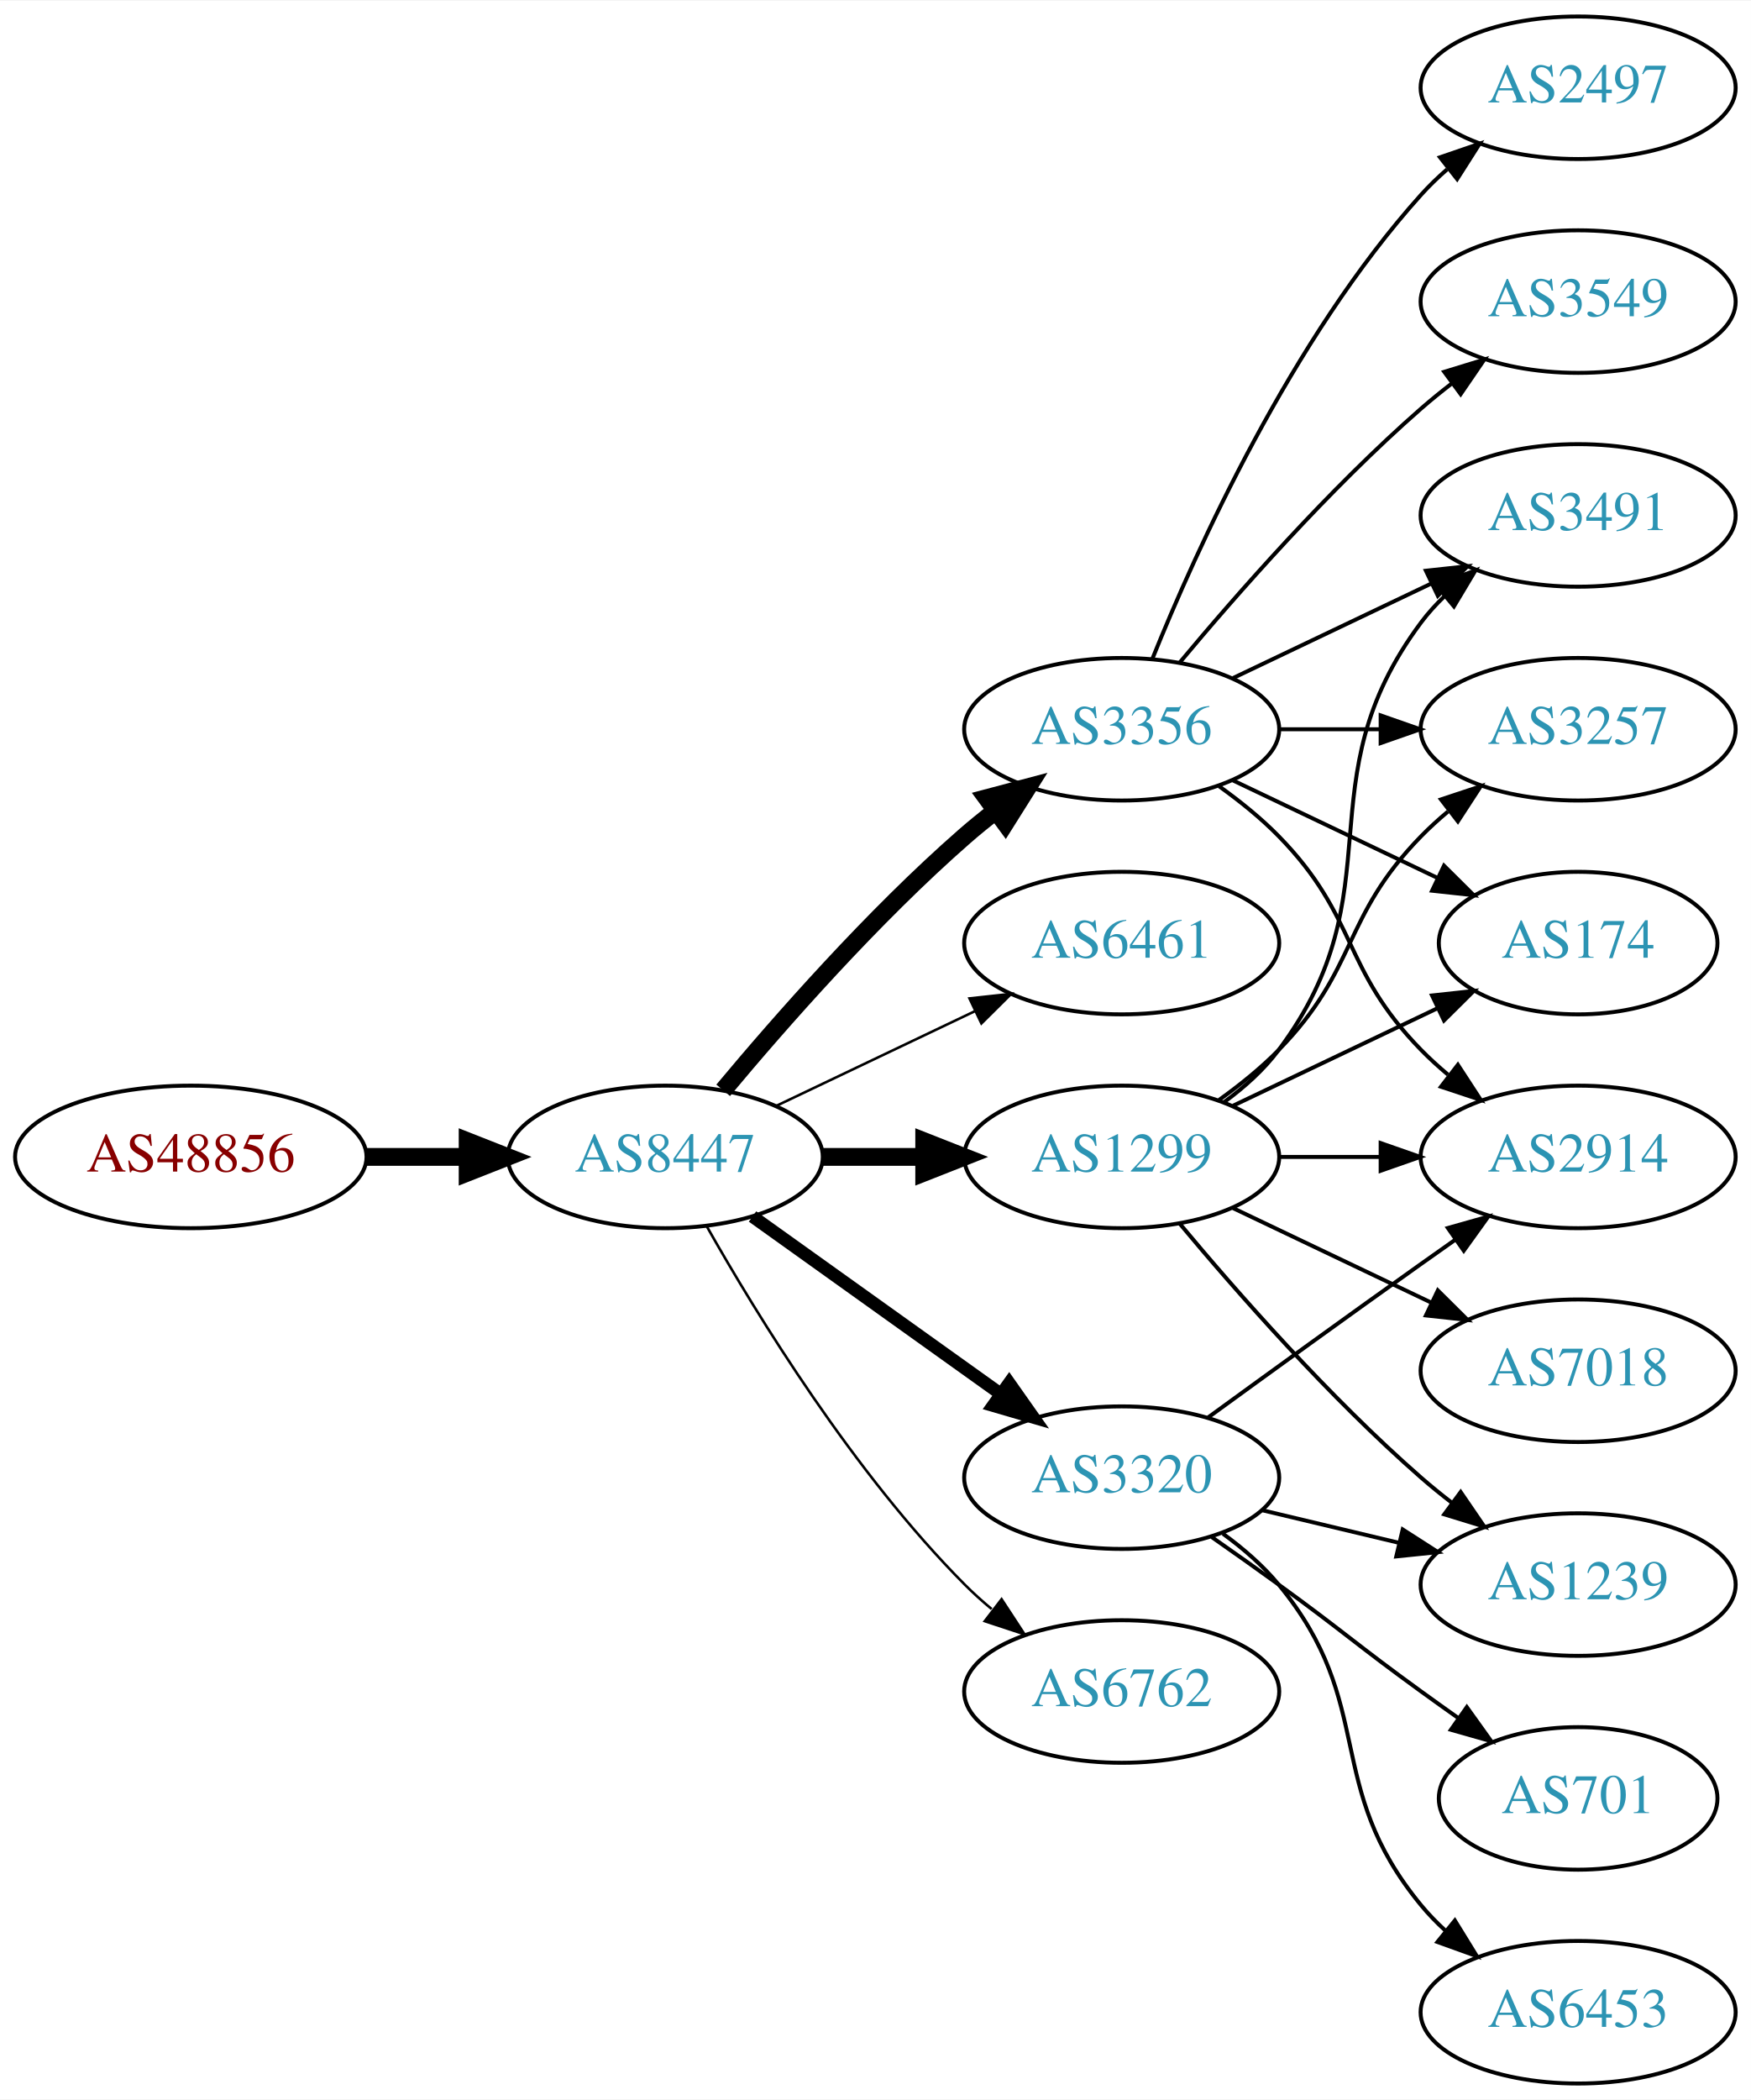
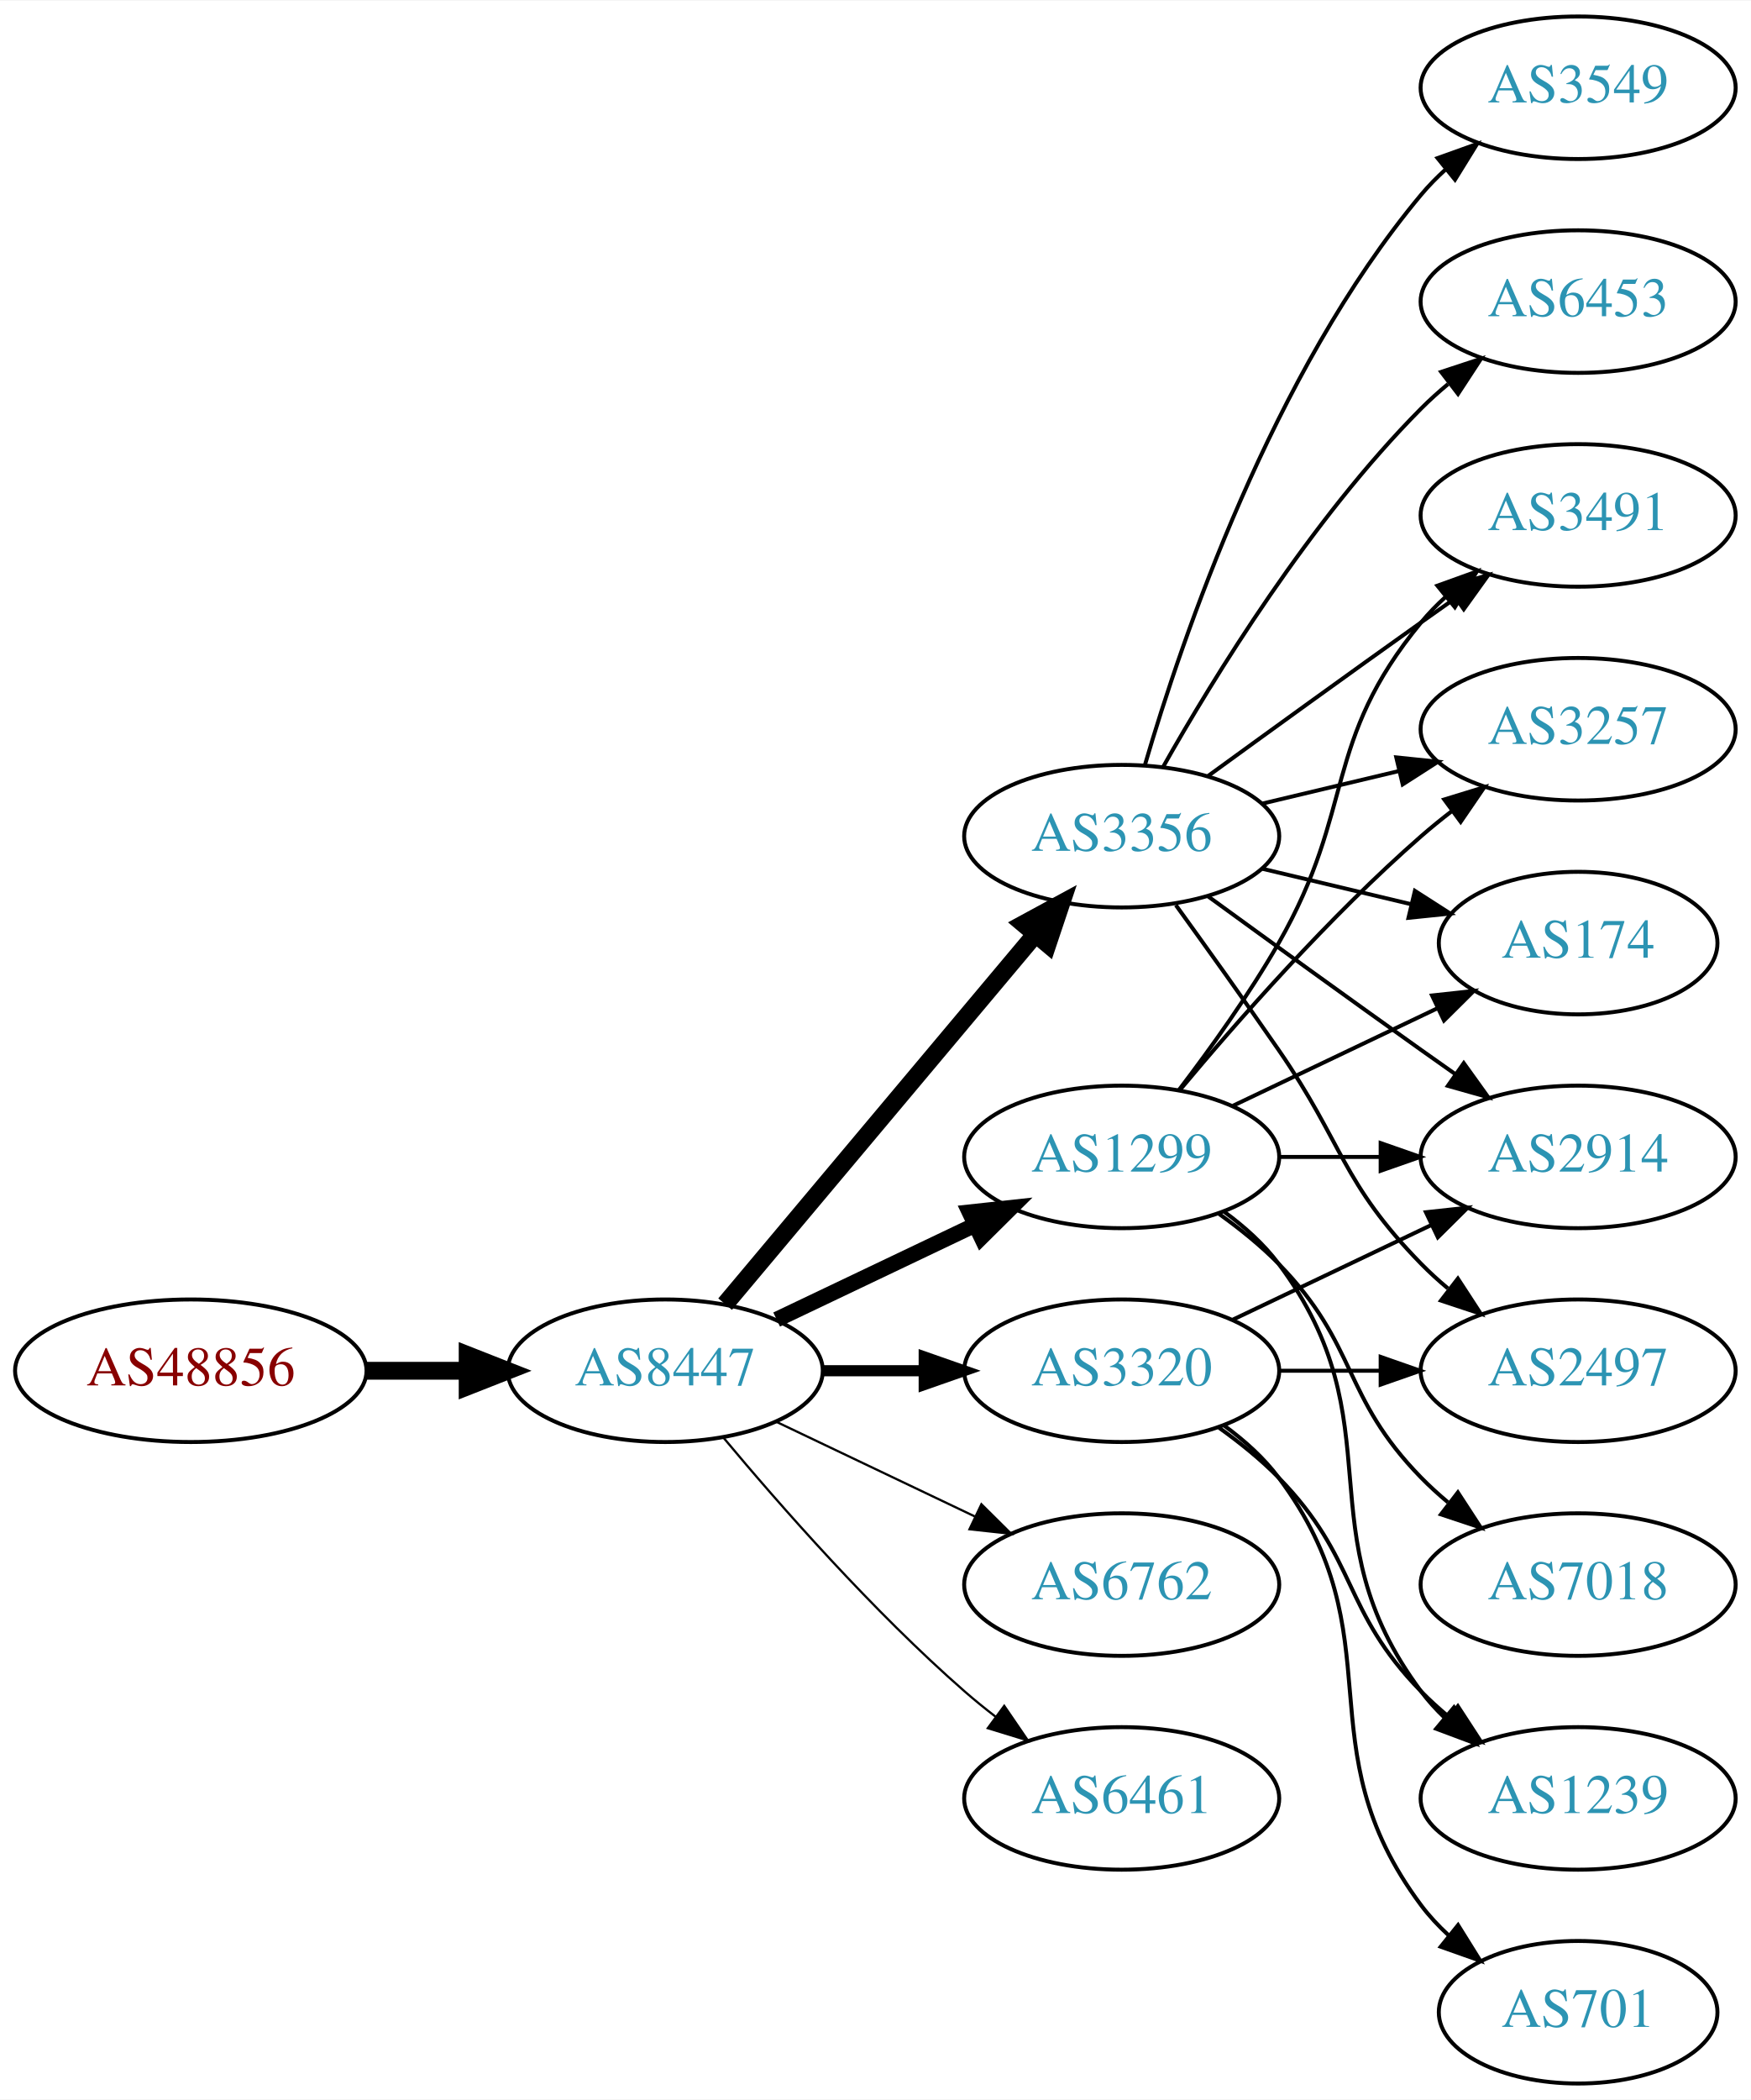
<svg xmlns="http://www.w3.org/2000/svg" xmlns:xlink="http://www.w3.org/1999/xlink" width="442pt" height="530pt" viewBox="0.00 0.00 442.27 530.00">
  <g id="graph0" class="graph" transform="scale(1 1) rotate(0) translate(4 526)">
    <polygon fill="white" stroke="none" points="-4,4 -4,-526 438.271,-526 438.271,4 -4,4" />
    <g id="node1" class="node">
      <g id="a_node1">
        <a xlink:href="/asn/48856" xlink:title="AS48856 ~ Silhouette International Schmied AG [AT]">
-           <ellipse fill="#ffffff" stroke="black" cx="44.196" cy="-234" rx="44.393" ry="18" />
-           <text text-anchor="middle" x="44.196" y="-230.3" font-family="Times,serif" font-size="14.00" fill="#880000">AS48856</text>
+           <ellipse fill="#ffffff" stroke="black" cx="44.196" cy="-180" rx="44.393" ry="18" />
+           <text text-anchor="middle" x="44.196" y="-176.3" font-family="Times,serif" font-size="14.00" fill="#880000">AS48856</text>
        </a>
      </g>
    </g>
    <g id="node2" class="node">
      <g id="a_node2">
        <a xlink:href="/asn/8447" xlink:title="AS8447 ~ A1 Telekom Austria AG [AT]">
-           <ellipse fill="#ffffff" stroke="black" cx="164.039" cy="-234" rx="39.794" ry="18" />
-           <text text-anchor="middle" x="164.039" y="-230.3" font-family="Times,serif" font-size="14.00" fill="#2c94b3">AS8447</text>
+           <ellipse fill="#ffffff" stroke="black" cx="164.039" cy="-180" rx="39.794" ry="18" />
+           <text text-anchor="middle" x="164.039" y="-176.3" font-family="Times,serif" font-size="14.00" fill="#2c94b3">AS8447</text>
        </a>
      </g>
    </g>
    <g id="edge1" class="edge">
-       <path fill="none" stroke="black" stroke-width="4.5" d="M88.407,-234C96.72,-234 105.482,-234 113.965,-234" />
-       <polygon fill="black" stroke="black" stroke-width="4.5" points="114.123,-237.938 124.123,-234 114.123,-230.063 114.123,-237.938" />
+       <path fill="none" stroke="black" stroke-width="4.5" d="M88.407,-180C96.72,-180 105.482,-180 113.965,-180" />
+       <polygon fill="black" stroke="black" stroke-width="4.5" points="114.123,-183.938 124.123,-180 114.123,-176.063 114.123,-183.938" />
    </g>
    <g id="node3" class="node">
      <g id="a_node3">
-         <a xlink:href="/asn/3356" xlink:title="AS3356 ~ Level 3 Parent, LLC [US]">
-           <ellipse fill="#ffffff" stroke="black" cx="279.332" cy="-342" rx="39.794" ry="18" />
-           <text text-anchor="middle" x="279.332" y="-338.3" font-family="Times,serif" font-size="14.00" fill="#2c94b3">AS3356</text>
+         <a xlink:href="/asn/3320" xlink:title="AS3320 ~ DTAG [DE]">
+           <ellipse fill="#ffffff" stroke="black" cx="279.332" cy="-180" rx="39.794" ry="18" />
+           <text text-anchor="middle" x="279.332" y="-176.3" font-family="Times,serif" font-size="14.00" fill="#2c94b3">AS3320</text>
        </a>
      </g>
    </g>
    <g id="edge2" class="edge">
-       <path fill="none" stroke="black" stroke-width="4.5" d="M178.669,-250.817C192.951,-267.929 216.498,-294.745 239.685,-315 242.151,-317.154 244.789,-319.294 247.487,-321.372" />
-       <polygon fill="black" stroke="black" stroke-width="4.5" points="245.252,-324.616 255.641,-327.37 249.919,-318.273 245.252,-324.616" />
+       <path fill="none" stroke="black" stroke-width="2.812" d="M203.711,-180C211.914,-180 220.678,-180 229.21,-180" />
+       <polygon fill="black" stroke="black" stroke-width="2.812" points="229.449,-183.5 239.449,-180 229.449,-176.5 229.449,-183.5" />
    </g>
    <g id="node4" class="node">
      <g id="a_node4">
-         <a xlink:href="/asn/6461" xlink:title="AS6461 ~ Zayo Bandwidth [US]">
-           <ellipse fill="#ffffff" stroke="black" cx="279.332" cy="-288" rx="39.794" ry="18" />
-           <text text-anchor="middle" x="279.332" y="-284.3" font-family="Times,serif" font-size="14.00" fill="#2c94b3">AS6461</text>
-         </a>
-       </g>
-     </g>
-     <g id="edge3" class="edge">
-       <path fill="none" stroke="black" stroke-width="0.643" d="M192.175,-246.934C207.169,-254.081 225.99,-263.052 242.213,-270.785" />
-       <polygon fill="black" stroke="black" stroke-width="0.643" points="240.884,-274.028 251.417,-275.171 243.895,-267.709 240.884,-274.028" />
-     </g>
-     <g id="node5" class="node">
-       <g id="a_node5">
-         <a xlink:href="/asn/3320" xlink:title="AS3320 ~ DTAG [DE]">
-           <ellipse fill="#ffffff" stroke="black" cx="279.332" cy="-153" rx="39.794" ry="18" />
-           <text text-anchor="middle" x="279.332" y="-149.3" font-family="Times,serif" font-size="14.00" fill="#2c94b3">AS3320</text>
-         </a>
-       </g>
-     </g>
-     <g id="edge4" class="edge">
-       <path fill="none" stroke="black" stroke-width="3.214" d="M186.083,-218.954C203.697,-206.361 229.036,-188.245 248.701,-174.184" />
-       <polygon fill="black" stroke="black" stroke-width="3.214" points="250.917,-176.903 257.016,-168.24 246.845,-171.209 250.917,-176.903" />
-     </g>
-     <g id="node6" class="node">
-       <g id="a_node6">
        <a xlink:href="/asn/1299" xlink:title="AS1299 ~ Telia Carrier [EU]">
          <ellipse fill="#ffffff" stroke="black" cx="279.332" cy="-234" rx="39.794" ry="18" />
          <text text-anchor="middle" x="279.332" y="-230.3" font-family="Times,serif" font-size="14.00" fill="#2c94b3">AS1299</text>
        </a>
      </g>
    </g>
+     <g id="edge3" class="edge">
+       <path fill="none" stroke="black" stroke-width="3.938" d="M192.175,-192.934C207.169,-200.081 225.99,-209.052 242.213,-216.785" />
+       <polygon fill="black" stroke="black" stroke-width="3.938" points="240.884,-220.028 251.417,-221.171 243.895,-213.709 240.884,-220.028" />
+     </g>
+     <g id="node5" class="node">
+       <g id="a_node5">
+         <a xlink:href="/asn/3356" xlink:title="AS3356 ~ Level 3 Parent, LLC [US]">
+           <ellipse fill="#ffffff" stroke="black" cx="279.332" cy="-315" rx="39.794" ry="18" />
+           <text text-anchor="middle" x="279.332" y="-311.3" font-family="Times,serif" font-size="14.00" fill="#2c94b3">AS3356</text>
+         </a>
+       </g>
+     </g>
+     <g id="edge4" class="edge">
+       <path fill="none" stroke="black" stroke-width="4.5" d="M179.158,-196.825C198.833,-220.269 234.637,-262.934 257.415,-290.076" />
+       <polygon fill="black" stroke="black" stroke-width="4.5" points="254.59,-292.834 264.034,-297.963 260.622,-287.772 254.59,-292.834" />
+     </g>
+     <g id="node6" class="node">
+       <g id="a_node6">
+         <a xlink:href="/asn/6762" xlink:title="AS6762 ~ TELECOM ITALIA SPARKLE S.p.A. [IT]">
+           <ellipse fill="#ffffff" stroke="black" cx="279.332" cy="-126" rx="39.794" ry="18" />
+           <text text-anchor="middle" x="279.332" y="-122.3" font-family="Times,serif" font-size="14.00" fill="#2c94b3">AS6762</text>
+         </a>
+       </g>
+     </g>
    <g id="edge5" class="edge">
-       <path fill="none" stroke="black" stroke-width="4.5" d="M203.711,-234C211.914,-234 220.678,-234 229.21,-234" />
-       <polygon fill="black" stroke="black" stroke-width="4.5" points="229.449,-237.938 239.449,-234 229.449,-230.063 229.449,-237.938" />
+       <path fill="none" stroke="black" stroke-width="0.562" d="M192.175,-167.066C207.169,-159.919 225.99,-150.948 242.213,-143.215" />
+       <polygon fill="black" stroke="black" stroke-width="0.562" points="243.895,-146.291 251.417,-138.829 240.884,-139.972 243.895,-146.291" />
    </g>
    <g id="node7" class="node">
      <g id="a_node7">
-         <a xlink:href="/asn/6762" xlink:title="AS6762 ~ TELECOM ITALIA SPARKLE S.p.A. [IT]">
-           <ellipse fill="#ffffff" stroke="black" cx="279.332" cy="-99" rx="39.794" ry="18" />
-           <text text-anchor="middle" x="279.332" y="-95.3" font-family="Times,serif" font-size="14.00" fill="#2c94b3">AS6762</text>
+         <a xlink:href="/asn/6461" xlink:title="AS6461 ~ Zayo Bandwidth [US]">
+           <ellipse fill="#ffffff" stroke="black" cx="279.332" cy="-72" rx="39.794" ry="18" />
+           <text text-anchor="middle" x="279.332" y="-68.3" font-family="Times,serif" font-size="14.00" fill="#2c94b3">AS6461</text>
        </a>
      </g>
    </g>
    <g id="edge6" class="edge">
-       <path fill="none" stroke="black" stroke-width="0.643" d="M174.498,-216.51C187.28,-193.904 211.712,-154.114 239.685,-126 241.796,-123.879 244.092,-121.812 246.477,-119.829" />
-       <polygon fill="black" stroke="black" stroke-width="0.643" points="248.993,-122.31 254.793,-113.444 244.73,-116.758 248.993,-122.31" />
+       <path fill="none" stroke="black" stroke-width="0.562" d="M178.669,-163.183C192.951,-146.071 216.498,-119.255 239.685,-99 242.151,-96.846 244.789,-94.706 247.487,-92.628" />
+       <polygon fill="black" stroke="black" stroke-width="0.562" points="249.66,-95.375 255.641,-86.63 245.512,-89.736 249.66,-95.375" />
    </g>
    <g id="node8" class="node">
      <g id="a_node8">
        <a xlink:href="/asn/2914" xlink:title="AS2914 ~ NTT America, Inc. [US]">
          <ellipse fill="#ffffff" stroke="black" cx="394.625" cy="-234" rx="39.794" ry="18" />
          <text text-anchor="middle" x="394.625" y="-230.3" font-family="Times,serif" font-size="14.00" fill="#2c94b3">AS2914</text>
        </a>
      </g>
    </g>
+     <g id="edge16" class="edge">
+       <path fill="none" stroke="black" d="M307.468,-192.934C322.462,-200.081 341.283,-209.052 357.506,-216.785" />
+       <polygon fill="black" stroke="black" points="356.177,-220.028 366.71,-221.171 359.188,-213.709 356.177,-220.028" />
+     </g>
+     <g id="node10" class="node">
+       <g id="a_node10">
+         <a xlink:href="/asn/1239" xlink:title="AS1239 ~ Sprint [US]">
+           <ellipse fill="#ffffff" stroke="black" cx="394.625" cy="-72" rx="39.794" ry="18" />
+           <text text-anchor="middle" x="394.625" y="-68.3" font-family="Times,serif" font-size="14.00" fill="#2c94b3">AS1239</text>
+         </a>
+       </g>
+     </g>
+     <g id="edge14" class="edge">
+       <path fill="none" stroke="black" d="M303.926,-165.611C309.182,-161.852 314.513,-157.563 318.978,-153 339.151,-132.383 334.806,-119.617 354.978,-99 357.071,-96.861 359.354,-94.782 361.731,-92.79" />
+       <polygon fill="black" stroke="black" points="364.249,-95.268 370.031,-86.389 359.974,-89.725 364.249,-95.268" />
+     </g>
+     <g id="node14" class="node">
+       <g id="a_node14">
+         <a xlink:href="/asn/701" xlink:title="AS701 ~ UUNET [US]">
+           <ellipse fill="#ffffff" stroke="black" cx="394.625" cy="-18" rx="35.194" ry="18" />
+           <text text-anchor="middle" x="394.625" y="-14.3" font-family="Times,serif" font-size="14.00" fill="#2c94b3">AS701</text>
+         </a>
+       </g>
+     </g>
+     <g id="edge13" class="edge">
+       <path fill="none" stroke="black" d="M305.262,-166.118C310.338,-162.389 315.256,-157.984 318.978,-153 349.249,-112.458 324.707,-85.542 354.978,-45 356.986,-42.311 359.342,-39.791 361.883,-37.455" />
+       <polygon fill="black" stroke="black" points="364.297,-40.004 369.898,-31.011 359.912,-34.548 364.297,-40.004" />
+     </g>
+     <g id="node15" class="node">
+       <g id="a_node15">
+         <a xlink:href="/asn/2497" xlink:title="AS2497 ~ Internet Initiative Japan Inc. [JP]">
+           <ellipse fill="#ffffff" stroke="black" cx="394.625" cy="-180" rx="39.794" ry="18" />
+           <text text-anchor="middle" x="394.625" y="-176.3" font-family="Times,serif" font-size="14.00" fill="#2c94b3">AS2497</text>
+         </a>
+       </g>
+     </g>
+     <g id="edge15" class="edge">
+       <path fill="none" stroke="black" d="M319.004,-180C327.207,-180 335.971,-180 344.503,-180" />
+       <polygon fill="black" stroke="black" points="344.742,-183.5 354.742,-180 344.742,-176.5 344.742,-183.5" />
+     </g>
    <g id="edge7" class="edge">
-       <path fill="none" stroke="black" d="M303.926,-327.611C309.182,-323.852 314.513,-319.563 318.978,-315 339.151,-294.383 334.806,-281.617 354.978,-261 357.071,-258.861 359.354,-256.782 361.731,-254.79" />
-       <polygon fill="black" stroke="black" points="364.249,-257.268 370.031,-248.389 359.974,-251.725 364.249,-257.268" />
+       <path fill="none" stroke="black" d="M319.004,-234C327.207,-234 335.971,-234 344.503,-234" />
+       <polygon fill="black" stroke="black" points="344.742,-237.5 354.742,-234 344.742,-230.5 344.742,-237.5" />
    </g>
    <g id="node9" class="node">
      <g id="a_node9">
-         <a xlink:href="/asn/2497" xlink:title="AS2497 ~ Internet Initiative Japan Inc. [JP]">
-           <ellipse fill="#ffffff" stroke="black" cx="394.625" cy="-504" rx="39.794" ry="18" />
-           <text text-anchor="middle" x="394.625" y="-500.3" font-family="Times,serif" font-size="14.00" fill="#2c94b3">AS2497</text>
-         </a>
-       </g>
-     </g>
-     <g id="edge8" class="edge">
-       <path fill="none" stroke="black" d="M287.079,-359.787C298.13,-387.243 322.184,-440.578 354.978,-477 356.98,-479.224 359.199,-481.363 361.532,-483.397" />
-       <polygon fill="black" stroke="black" points="359.73,-486.433 369.751,-489.873 364.062,-480.935 359.73,-486.433" />
-     </g>
-     <g id="node10" class="node">
-       <g id="a_node10">
        <a xlink:href="/asn/3491" xlink:title="AS3491 ~ PCCW Global, Inc. [US]">
          <ellipse fill="#ffffff" stroke="black" cx="394.625" cy="-396" rx="39.794" ry="18" />
          <text text-anchor="middle" x="394.625" y="-392.3" font-family="Times,serif" font-size="14.00" fill="#2c94b3">AS3491</text>
        </a>
      </g>
    </g>
+     <g id="edge8" class="edge">
+       <path fill="none" stroke="black" d="M293.793,-250.913C301.686,-261.27 311.535,-274.992 318.978,-288 338.543,-322.194 329.913,-338.606 354.978,-369 356.833,-371.25 358.92,-373.396 361.139,-375.424" />
+       <polygon fill="black" stroke="black" points="359.075,-378.256 369.044,-381.844 363.488,-372.823 359.075,-378.256" />
+     </g>
    <g id="edge9" class="edge">
-       <path fill="none" stroke="black" d="M307.468,-354.934C322.462,-362.081 341.283,-371.052 357.506,-378.785" />
-       <polygon fill="black" stroke="black" points="356.177,-382.028 366.71,-383.171 359.188,-375.709 356.177,-382.028" />
+       <path fill="none" stroke="black" d="M305.262,-220.118C310.338,-216.389 315.256,-211.984 318.978,-207 349.249,-166.458 324.707,-139.542 354.978,-99 356.723,-96.664 358.73,-94.455 360.893,-92.383" />
+       <polygon fill="black" stroke="black" points="363.253,-94.973 368.694,-85.882 358.771,-89.595 363.253,-94.973" />
    </g>
    <g id="node11" class="node">
      <g id="a_node11">
+         <a xlink:href="/asn/7018" xlink:title="AS7018 ~ AT&amp;T Services, Inc. [US]">
+           <ellipse fill="#ffffff" stroke="black" cx="394.625" cy="-126" rx="39.794" ry="18" />
+           <text text-anchor="middle" x="394.625" y="-122.3" font-family="Times,serif" font-size="14.00" fill="#2c94b3">AS7018</text>
+         </a>
+       </g>
+     </g>
+     <g id="edge10" class="edge">
+       <path fill="none" stroke="black" d="M303.926,-219.611C309.182,-215.852 314.513,-211.563 318.978,-207 339.151,-186.383 334.806,-173.617 354.978,-153 357.071,-150.861 359.354,-148.782 361.731,-146.79" />
+       <polygon fill="black" stroke="black" points="364.249,-149.268 370.031,-140.389 359.974,-143.725 364.249,-149.268" />
+     </g>
+     <g id="node12" class="node">
+       <g id="a_node12">
        <a xlink:href="/asn/3257" xlink:title="AS3257 ~ GTT [DE]">
          <ellipse fill="#ffffff" stroke="black" cx="394.625" cy="-342" rx="39.794" ry="18" />
          <text text-anchor="middle" x="394.625" y="-338.3" font-family="Times,serif" font-size="14.00" fill="#2c94b3">AS3257</text>
        </a>
      </g>
    </g>
-     <g id="edge10" class="edge">
-       <path fill="none" stroke="black" d="M319.004,-342C327.207,-342 335.971,-342 344.503,-342" />
-       <polygon fill="black" stroke="black" points="344.742,-345.5 354.742,-342 344.742,-338.5 344.742,-345.5" />
-     </g>
-     <g id="node12" class="node">
-       <g id="a_node12">
+     <g id="edge11" class="edge">
+       <path fill="none" stroke="black" d="M293.962,-250.817C308.244,-267.929 331.791,-294.745 354.978,-315 357.444,-317.154 360.082,-319.294 362.78,-321.372" />
+       <polygon fill="black" stroke="black" points="360.805,-324.264 370.934,-327.37 364.953,-318.625 360.805,-324.264" />
+     </g>
+     <g id="node13" class="node">
+       <g id="a_node13">
        <a xlink:href="/asn/174" xlink:title="AS174 ~ Cogent Communications [US]">
          <ellipse fill="#ffffff" stroke="black" cx="394.625" cy="-288" rx="35.194" ry="18" />
          <text text-anchor="middle" x="394.625" y="-284.3" font-family="Times,serif" font-size="14.00" fill="#2c94b3">AS174</text>
        </a>
      </g>
    </g>
-     <g id="edge11" class="edge">
-       <path fill="none" stroke="black" d="M307.468,-329.066C322.9,-321.71 342.385,-312.423 358.92,-304.541" />
-       <polygon fill="black" stroke="black" points="360.741,-307.551 368.262,-300.089 357.729,-301.232 360.741,-307.551" />
-     </g>
-     <g id="node13" class="node">
-       <g id="a_node13">
-         <a xlink:href="/asn/3549" xlink:title="AS3549 ~ Level 3 Parent, LLC [US]">
-           <ellipse fill="#ffffff" stroke="black" cx="394.625" cy="-450" rx="39.794" ry="18" />
-           <text text-anchor="middle" x="394.625" y="-446.3" font-family="Times,serif" font-size="14.00" fill="#2c94b3">AS3549</text>
-         </a>
-       </g>
-     </g>
    <g id="edge12" class="edge">
-       <path fill="none" stroke="black" d="M293.962,-358.817C308.244,-375.929 331.791,-402.745 354.978,-423 357.444,-425.154 360.082,-427.294 362.78,-429.372" />
-       <polygon fill="black" stroke="black" points="360.805,-432.264 370.934,-435.37 364.953,-426.625 360.805,-432.264" />
-     </g>
-     <g id="edge16" class="edge">
-       <path fill="none" stroke="black" d="M301.18,-168.222C316.114,-179.091 336.727,-194.025 354.978,-207 357.799,-209.005 360.742,-211.085 363.69,-213.159" />
-       <polygon fill="black" stroke="black" points="361.717,-216.05 371.914,-218.926 365.736,-210.319 361.717,-216.05" />
-     </g>
-     <g id="node14" class="node">
-       <g id="a_node14">
-         <a xlink:href="/asn/1239" xlink:title="AS1239 ~ Sprint [US]">
-           <ellipse fill="#ffffff" stroke="black" cx="394.625" cy="-126" rx="39.794" ry="18" />
-           <text text-anchor="middle" x="394.625" y="-122.3" font-family="Times,serif" font-size="14.00" fill="#2c94b3">AS1239</text>
-         </a>
-       </g>
-     </g>
-     <g id="edge13" class="edge">
-       <path fill="none" stroke="black" d="M314.939,-144.752C325.81,-142.162 337.964,-139.265 349.407,-136.538" />
-       <polygon fill="black" stroke="black" points="350.313,-139.92 359.229,-134.197 348.69,-133.111 350.313,-139.92" />
-     </g>
-     <g id="node15" class="node">
-       <g id="a_node15">
-         <a xlink:href="/asn/701" xlink:title="AS701 ~ UUNET [US]">
-           <ellipse fill="#ffffff" stroke="black" cx="394.625" cy="-72" rx="35.194" ry="18" />
-           <text text-anchor="middle" x="394.625" y="-68.3" font-family="Times,serif" font-size="14.00" fill="#2c94b3">AS701</text>
-         </a>
-       </g>
-     </g>
-     <g id="edge14" class="edge">
-       <path fill="none" stroke="black" d="M302.089,-137.991C307.623,-134.121 313.542,-129.936 318.978,-126 335.178,-114.271 338.778,-110.729 354.978,-99 358.007,-96.807 361.186,-94.537 364.364,-92.287" />
-       <polygon fill="black" stroke="black" points="366.506,-95.059 372.675,-86.445 362.481,-89.333 366.506,-95.059" />
+       <path fill="none" stroke="black" d="M307.468,-246.934C322.9,-254.29 342.385,-263.577 358.92,-271.459" />
+       <polygon fill="black" stroke="black" points="357.729,-274.768 368.262,-275.911 360.741,-268.449 357.729,-274.768" />
+     </g>
+     <g id="edge21" class="edge">
+       <path fill="none" stroke="black" d="M301.18,-299.778C316.114,-288.909 336.727,-273.975 354.978,-261 357.799,-258.995 360.742,-256.915 363.69,-254.841" />
+       <polygon fill="black" stroke="black" points="365.736,-257.681 371.914,-249.074 361.717,-251.95 365.736,-257.681" />
+     </g>
+     <g id="edge20" class="edge">
+       <path fill="none" stroke="black" d="M301.18,-330.222C316.114,-341.091 336.727,-356.025 354.978,-369 357.799,-371.005 360.742,-373.085 363.69,-375.159" />
+       <polygon fill="black" stroke="black" points="361.717,-378.05 371.914,-380.926 365.736,-372.319 361.717,-378.05" />
+     </g>
+     <g id="edge18" class="edge">
+       <path fill="none" stroke="black" d="M314.939,-323.248C325.81,-325.838 337.964,-328.735 349.407,-331.462" />
+       <polygon fill="black" stroke="black" points="348.69,-334.889 359.229,-333.803 350.313,-328.08 348.69,-334.889" />
+     </g>
+     <g id="edge19" class="edge">
+       <path fill="none" stroke="black" d="M314.939,-306.752C326.733,-303.942 340.038,-300.771 352.306,-297.847" />
+       <polygon fill="black" stroke="black" points="353.394,-301.186 362.311,-295.463 351.772,-294.376 353.394,-301.186" />
+     </g>
+     <g id="edge22" class="edge">
+       <path fill="none" stroke="black" d="M293.011,-297.594C300.626,-287.063 310.459,-273.33 318.978,-261 335.374,-237.269 334.806,-227.617 354.978,-207 357.071,-204.861 359.354,-202.782 361.731,-200.79" />
+       <polygon fill="black" stroke="black" points="364.249,-203.268 370.031,-194.389 359.974,-197.725 364.249,-203.268" />
    </g>
    <g id="node16" class="node">
      <g id="a_node16">
-         <a xlink:href="/asn/6453" xlink:title="AS6453 ~ TATA COMMUNICATIONS (AMERICA) INC [US]">
-           <ellipse fill="#ffffff" stroke="black" cx="394.625" cy="-18" rx="39.794" ry="18" />
-           <text text-anchor="middle" x="394.625" y="-14.3" font-family="Times,serif" font-size="14.00" fill="#2c94b3">AS6453</text>
-         </a>
-       </g>
-     </g>
-     <g id="edge15" class="edge">
-       <path fill="none" stroke="black" d="M304.912,-138.844C310.007,-135.128 315.02,-130.799 318.978,-126 344.043,-95.606 329.913,-75.394 354.978,-45 356.833,-42.751 358.92,-40.604 361.139,-38.576" />
-       <polygon fill="black" stroke="black" points="363.488,-41.178 369.044,-32.156 359.075,-35.744 363.488,-41.178" />
-     </g>
-     <g id="edge18" class="edge">
-       <path fill="none" stroke="black" d="M319.004,-234C327.207,-234 335.971,-234 344.503,-234" />
-       <polygon fill="black" stroke="black" points="344.742,-237.5 354.742,-234 344.742,-230.5 344.742,-237.5" />
-     </g>
-     <g id="edge22" class="edge">
-       <path fill="none" stroke="black" d="M305.262,-247.882C310.338,-251.611 315.256,-256.016 318.978,-261 349.249,-301.542 324.707,-328.458 354.978,-369 356.723,-371.336 358.73,-373.545 360.893,-375.617" />
-       <polygon fill="black" stroke="black" points="358.771,-378.405 368.694,-382.118 363.253,-373.027 358.771,-378.405" />
-     </g>
-     <g id="edge21" class="edge">
-       <path fill="none" stroke="black" d="M303.926,-248.389C309.182,-252.148 314.513,-256.437 318.978,-261 339.151,-281.617 334.806,-294.383 354.978,-315 357.071,-317.139 359.354,-319.218 361.731,-321.21" />
-       <polygon fill="black" stroke="black" points="359.974,-324.275 370.031,-327.611 364.249,-318.732 359.974,-324.275" />
-     </g>
-     <g id="edge19" class="edge">
-       <path fill="none" stroke="black" d="M307.468,-246.934C322.9,-254.29 342.385,-263.577 358.92,-271.459" />
-       <polygon fill="black" stroke="black" points="357.729,-274.768 368.262,-275.911 360.741,-268.449 357.729,-274.768" />
-     </g>
-     <g id="edge20" class="edge">
-       <path fill="none" stroke="black" d="M293.962,-217.183C308.244,-200.071 331.791,-173.255 354.978,-153 357.444,-150.846 360.082,-148.706 362.78,-146.628" />
-       <polygon fill="black" stroke="black" points="364.953,-149.375 370.934,-140.63 360.805,-143.736 364.953,-149.375" />
+         <a xlink:href="/asn/3549" xlink:title="AS3549 ~ Level 3 Parent, LLC [US]">
+           <ellipse fill="#ffffff" stroke="black" cx="394.625" cy="-504" rx="39.794" ry="18" />
+           <text text-anchor="middle" x="394.625" y="-500.3" font-family="Times,serif" font-size="14.00" fill="#2c94b3">AS3549</text>
+         </a>
+       </g>
+     </g>
+     <g id="edge17" class="edge">
+       <path fill="none" stroke="black" d="M285.206,-333.002C294.52,-364.844 317.336,-431.981 354.978,-477 356.848,-479.237 358.947,-481.374 361.173,-483.396" />
+       <polygon fill="black" stroke="black" points="359.116,-486.234 369.092,-489.804 363.52,-480.793 359.116,-486.234" />
    </g>
    <g id="node17" class="node">
      <g id="a_node17">
-         <a xlink:href="/asn/7018" xlink:title="AS7018 ~ AT&amp;T Services, Inc. [US]">
-           <ellipse fill="#ffffff" stroke="black" cx="394.625" cy="-180" rx="39.794" ry="18" />
-           <text text-anchor="middle" x="394.625" y="-176.3" font-family="Times,serif" font-size="14.00" fill="#2c94b3">AS7018</text>
-         </a>
-       </g>
-     </g>
-     <g id="edge17" class="edge">
-       <path fill="none" stroke="black" d="M307.468,-221.066C322.462,-213.919 341.283,-204.948 357.506,-197.215" />
-       <polygon fill="black" stroke="black" points="359.188,-200.291 366.71,-192.829 356.177,-193.972 359.188,-200.291" />
+         <a xlink:href="/asn/6453" xlink:title="AS6453 ~ TATA COMMUNICATIONS (AMERICA) INC [US]">
+           <ellipse fill="#ffffff" stroke="black" cx="394.625" cy="-450" rx="39.794" ry="18" />
+           <text text-anchor="middle" x="394.625" y="-446.3" font-family="Times,serif" font-size="14.00" fill="#2c94b3">AS6453</text>
+         </a>
+       </g>
+     </g>
+     <g id="edge23" class="edge">
+       <path fill="none" stroke="black" d="M289.791,-332.49C302.573,-355.096 327.005,-394.886 354.978,-423 357.089,-425.121 359.385,-427.188 361.77,-429.171" />
+       <polygon fill="black" stroke="black" points="360.023,-432.242 370.086,-435.556 364.286,-426.69 360.023,-432.242" />
    </g>
  </g>
</svg>
